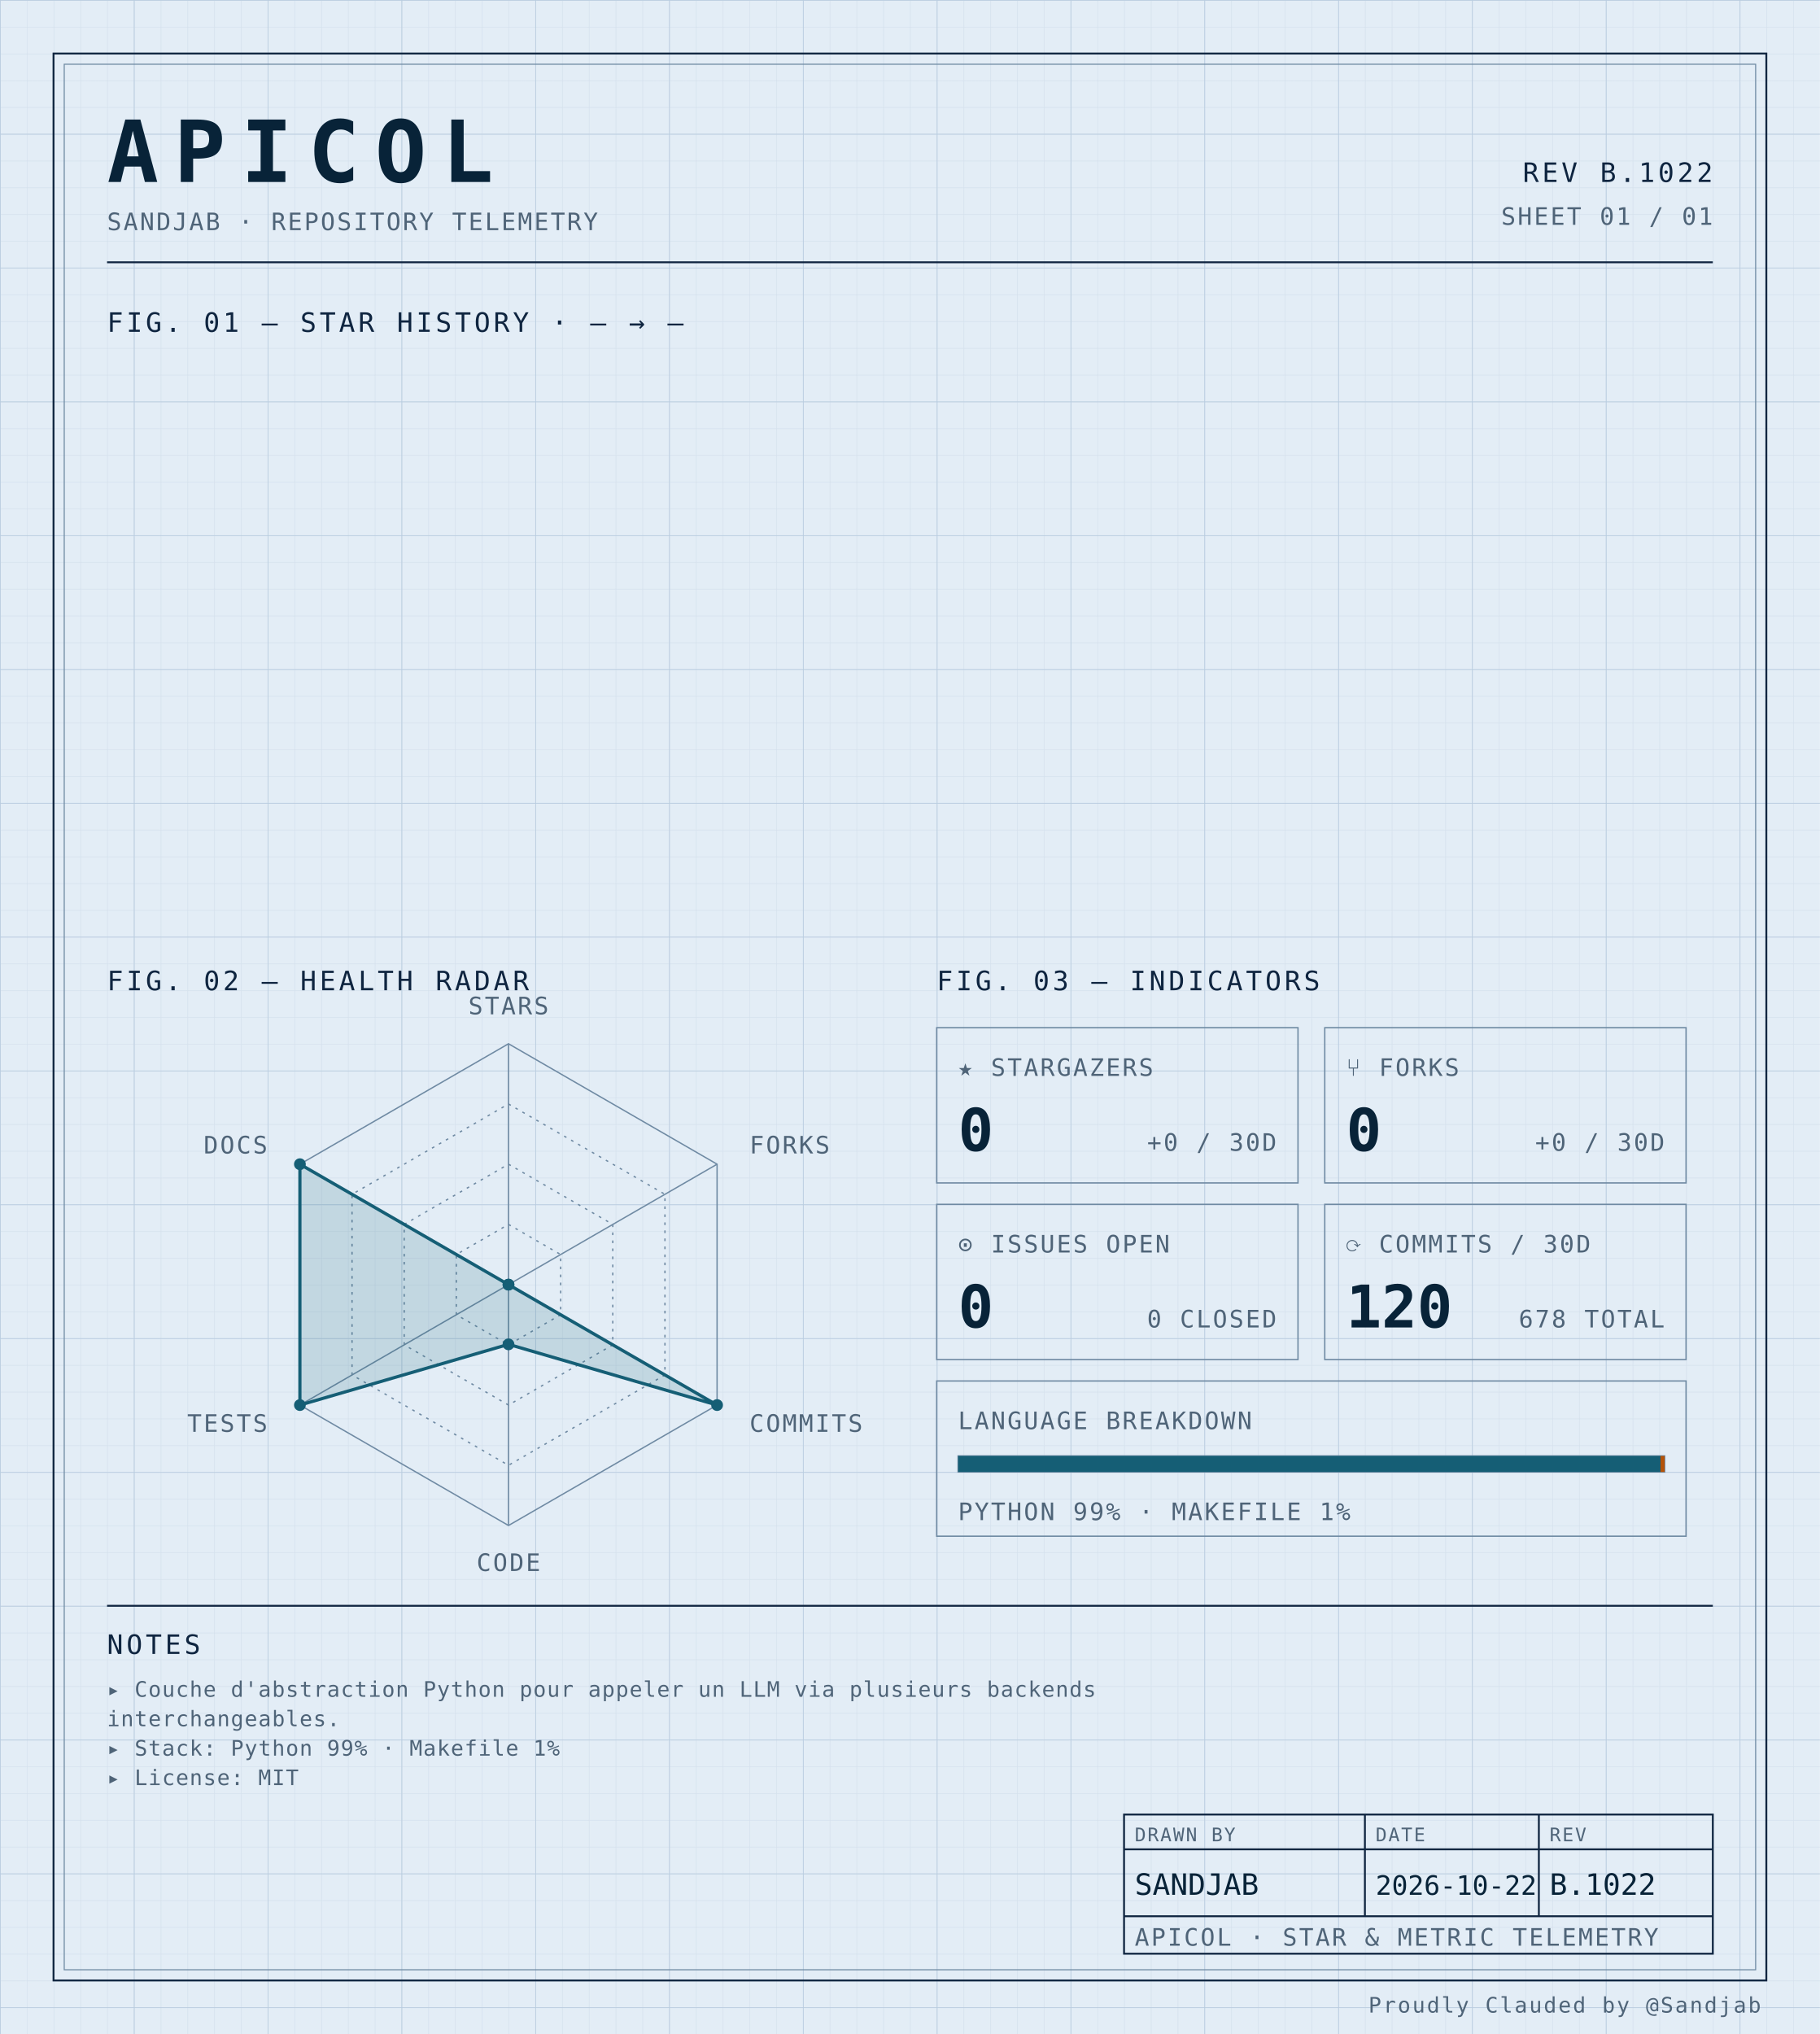
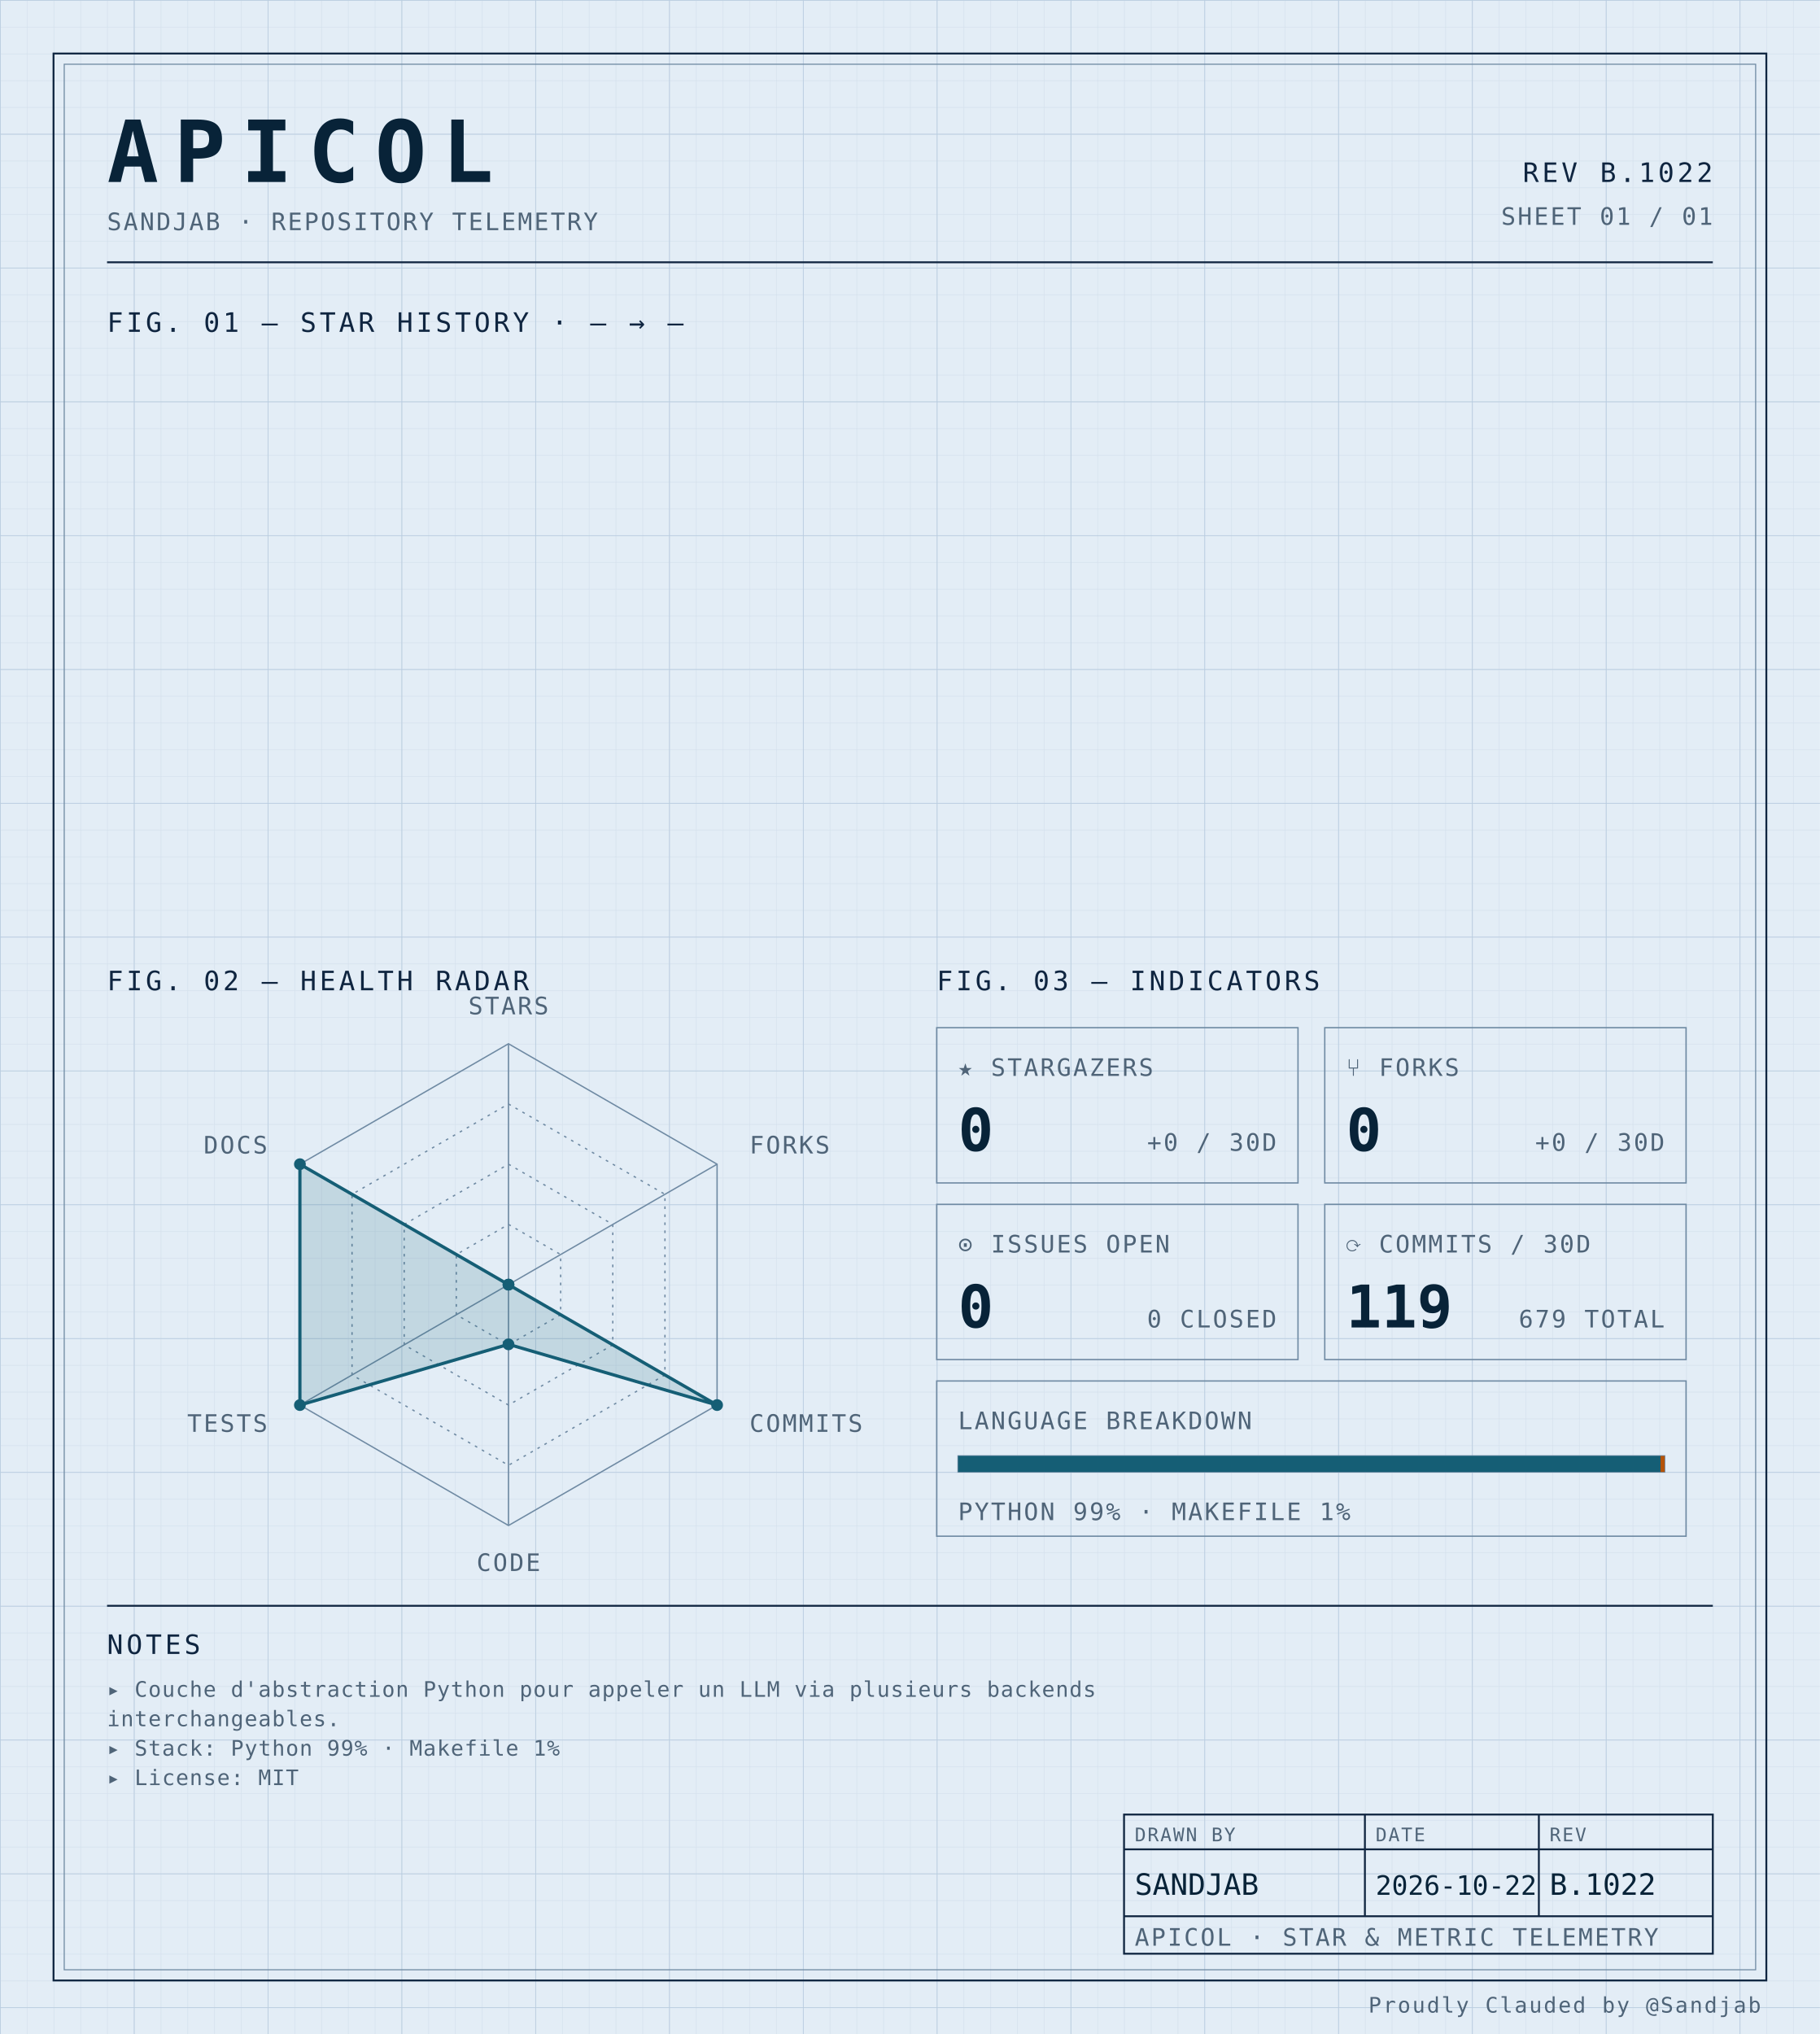
<svg xmlns="http://www.w3.org/2000/svg" width="100%" viewBox="0 0 680 760" role="img">
  <defs>
    <pattern id="grid-fine" width="10" height="10" patternUnits="userSpaceOnUse">
      <path d="M10 0H0V10" fill="none" stroke="#d4e0ec" stroke-width="0.4" />
    </pattern>
    <pattern id="grid-major" width="50" height="50" patternUnits="userSpaceOnUse">
      <path d="M50 0H0V50" fill="none" stroke="#b8cce0" stroke-width="0.5" />
    </pattern>
  </defs>
  <rect x="0" y="0" width="680" height="760" fill="#e3edf6" />
  <rect x="0" y="0" width="680" height="760" fill="url(#grid-fine)" />
  <rect x="0" y="0" width="680" height="760" fill="url(#grid-major)" />
  <rect x="20" y="20" width="640" height="720" fill="none" stroke="#0f2540" stroke-width="0.7" />
  <rect x="24" y="24" width="632" height="712" fill="none" stroke="#6f8aa3" stroke-width="0.4" />
  <text x="40" y="68" font-family="ui-monospace, 'SF Mono', 'JetBrains Mono', 'Cascadia Code', Consolas, monospace" font-size="32" font-weight="700" fill="#082338" text-anchor="start" letter-spacing="0.18em">APICOL</text>
  <text x="40" y="86" font-family="ui-monospace, 'SF Mono', 'JetBrains Mono', 'Cascadia Code', Consolas, monospace" font-size="9" font-weight="400" fill="#4f6478" text-anchor="start" letter-spacing="0.08em">SANDJAB · REPOSITORY TELEMETRY</text>
  <text x="640" y="68" font-family="ui-monospace, 'SF Mono', 'JetBrains Mono', 'Cascadia Code', Consolas, monospace" font-size="10" font-weight="400" fill="#0f2540" text-anchor="end" letter-spacing="0.12em">REV B.1022</text>
  <text x="640" y="84" font-family="ui-monospace, 'SF Mono', 'JetBrains Mono', 'Cascadia Code', Consolas, monospace" font-size="9" font-weight="400" fill="#4f6478" text-anchor="end" letter-spacing="0.08em">SHEET 01 / 01</text>
  <line x1="40" y1="98" x2="640" y2="98" stroke="#0f2540" stroke-width="0.7" />
  <text x="40" y="124" font-family="ui-monospace, 'SF Mono', 'JetBrains Mono', 'Cascadia Code', Consolas, monospace" font-size="10" font-weight="400" fill="#0f2540" text-anchor="start" letter-spacing="0.12em">FIG. 01 — STAR HISTORY · — → —</text>
  <text x="40" y="370" font-family="ui-monospace, 'SF Mono', 'JetBrains Mono', 'Cascadia Code', Consolas, monospace" font-size="10" font-weight="400" fill="#0f2540" text-anchor="start" letter-spacing="0.12em">FIG. 02 — HEALTH RADAR</text>
  <g transform="translate(190 480)">
    <polygon points="0.00,-90.00 77.94,-45.00 77.94,45.00 0.00,90.00 -77.94,45.00 -77.94,-45.00" fill="none" stroke="#6f8aa3" stroke-width="0.5" />
    <polygon points="0.00,-67.50 58.46,-33.75 58.46,33.75 0.00,67.50 -58.46,33.75 -58.46,-33.75" fill="none" stroke="#6f8aa3" stroke-width="0.5" stroke-dasharray="1,2" />
    <polygon points="0.00,-45.00 38.97,-22.50 38.97,22.50 0.00,45.00 -38.97,22.50 -38.97,-22.50" fill="none" stroke="#6f8aa3" stroke-width="0.5" stroke-dasharray="1,2" />
    <polygon points="0.00,-22.50 19.49,-11.25 19.49,11.25 0.00,22.50 -19.49,11.25 -19.49,-11.25" fill="none" stroke="#6f8aa3" stroke-width="0.5" stroke-dasharray="1,2" />
    <line x1="0" y1="0" x2="0.00" y2="-90.00" stroke="#6f8aa3" stroke-width="0.5" />
    <line x1="0" y1="0" x2="77.94" y2="-45.00" stroke="#6f8aa3" stroke-width="0.5" />
    <line x1="0" y1="0" x2="77.94" y2="45.00" stroke="#6f8aa3" stroke-width="0.5" />
    <line x1="0" y1="0" x2="0.00" y2="90.00" stroke="#6f8aa3" stroke-width="0.5" />
    <line x1="0" y1="0" x2="-77.94" y2="45.00" stroke="#6f8aa3" stroke-width="0.5" />
    <line x1="0" y1="0" x2="-77.94" y2="-45.00" stroke="#6f8aa3" stroke-width="0.5" />
    <polygon points="0.00,0.00 0.00,0.00 77.94,45.00 0.00,22.31 -77.94,45.00 -77.94,-45.00" fill="#155e75" fill-opacity="0.16" stroke="#155e75" stroke-width="1.2" />
    <circle cx="0.00" cy="0.00" r="2.2" fill="#155e75" />
    <circle cx="0.00" cy="0.00" r="2.2" fill="#155e75" />
    <circle cx="77.94" cy="45.00" r="2.2" fill="#155e75" />
    <circle cx="0.00" cy="22.31" r="2.2" fill="#155e75" />
    <circle cx="-77.94" cy="45.00" r="2.2" fill="#155e75" />
    <circle cx="-77.94" cy="-45.00" r="2.2" fill="#155e75" />
    <text x="6.3681633555662356e-15" y="-101" font-family="ui-monospace, 'SF Mono', 'JetBrains Mono', 'Cascadia Code', Consolas, monospace" font-size="9" font-weight="400" fill="#4f6478" text-anchor="middle" letter-spacing="0.08em">STARS</text>
    <text x="90.067" y="-49" font-family="ui-monospace, 'SF Mono', 'JetBrains Mono', 'Cascadia Code', Consolas, monospace" font-size="9" font-weight="400" fill="#4f6478" text-anchor="start" letter-spacing="0.08em">FORKS</text>
    <text x="90.067" y="55" font-family="ui-monospace, 'SF Mono', 'JetBrains Mono', 'Cascadia Code', Consolas, monospace" font-size="9" font-weight="400" fill="#4f6478" text-anchor="start" letter-spacing="0.08em">COMMITS</text>
    <text x="6.3681633555662356e-15" y="107" font-family="ui-monospace, 'SF Mono', 'JetBrains Mono', 'Cascadia Code', Consolas, monospace" font-size="9" font-weight="400" fill="#4f6478" text-anchor="middle" letter-spacing="0.08em">CODE</text>
    <text x="-90.067" y="55" font-family="ui-monospace, 'SF Mono', 'JetBrains Mono', 'Cascadia Code', Consolas, monospace" font-size="9" font-weight="400" fill="#4f6478" text-anchor="end" letter-spacing="0.08em">TESTS</text>
    <text x="-90.067" y="-49" font-family="ui-monospace, 'SF Mono', 'JetBrains Mono', 'Cascadia Code', Consolas, monospace" font-size="9" font-weight="400" fill="#4f6478" text-anchor="end" letter-spacing="0.08em">DOCS</text>
  </g>
  <text x="350" y="370" font-family="ui-monospace, 'SF Mono', 'JetBrains Mono', 'Cascadia Code', Consolas, monospace" font-size="10" font-weight="400" fill="#0f2540" text-anchor="start" letter-spacing="0.12em">FIG. 03 — INDICATORS</text>
  <rect x="350" y="384" width="135" height="58" fill="none" stroke="#6f8aa3" stroke-width="0.5" />
  <text x="358" y="402" font-family="ui-monospace, 'SF Mono', 'JetBrains Mono', 'Cascadia Code', Consolas, monospace" font-size="9" font-weight="400" fill="#4f6478" text-anchor="start" letter-spacing="0.08em">★ STARGAZERS</text>
  <text x="358" y="430" font-family="ui-monospace, 'SF Mono', 'JetBrains Mono', 'Cascadia Code', Consolas, monospace" font-size="22" font-weight="700" fill="#082338" text-anchor="start" letter-spacing="normal">0</text>
  <text x="477" y="430" font-family="ui-monospace, 'SF Mono', 'JetBrains Mono', 'Cascadia Code', Consolas, monospace" font-size="9" font-weight="400" fill="#4f6478" text-anchor="end" letter-spacing="0.08em">+0 / 30D</text>
  <rect x="495" y="384" width="135" height="58" fill="none" stroke="#6f8aa3" stroke-width="0.5" />
  <text x="503" y="402" font-family="ui-monospace, 'SF Mono', 'JetBrains Mono', 'Cascadia Code', Consolas, monospace" font-size="9" font-weight="400" fill="#4f6478" text-anchor="start" letter-spacing="0.08em">⑂ FORKS</text>
  <text x="503" y="430" font-family="ui-monospace, 'SF Mono', 'JetBrains Mono', 'Cascadia Code', Consolas, monospace" font-size="22" font-weight="700" fill="#082338" text-anchor="start" letter-spacing="normal">0</text>
  <text x="622" y="430" font-family="ui-monospace, 'SF Mono', 'JetBrains Mono', 'Cascadia Code', Consolas, monospace" font-size="9" font-weight="400" fill="#4f6478" text-anchor="end" letter-spacing="0.08em">+0 / 30D</text>
  <rect x="350" y="450" width="135" height="58" fill="none" stroke="#6f8aa3" stroke-width="0.5" />
  <text x="358" y="468" font-family="ui-monospace, 'SF Mono', 'JetBrains Mono', 'Cascadia Code', Consolas, monospace" font-size="9" font-weight="400" fill="#4f6478" text-anchor="start" letter-spacing="0.08em">⊙ ISSUES OPEN</text>
  <text x="358" y="496" font-family="ui-monospace, 'SF Mono', 'JetBrains Mono', 'Cascadia Code', Consolas, monospace" font-size="22" font-weight="700" fill="#082338" text-anchor="start" letter-spacing="normal">0</text>
  <text x="477" y="496" font-family="ui-monospace, 'SF Mono', 'JetBrains Mono', 'Cascadia Code', Consolas, monospace" font-size="9" font-weight="400" fill="#4f6478" text-anchor="end" letter-spacing="0.08em">0 CLOSED</text>
  <rect x="495" y="450" width="135" height="58" fill="none" stroke="#6f8aa3" stroke-width="0.5" />
  <text x="503" y="468" font-family="ui-monospace, 'SF Mono', 'JetBrains Mono', 'Cascadia Code', Consolas, monospace" font-size="9" font-weight="400" fill="#4f6478" text-anchor="start" letter-spacing="0.08em">⟳ COMMITS / 30D</text>
-   <text x="503" y="496" font-family="ui-monospace, 'SF Mono', 'JetBrains Mono', 'Cascadia Code', Consolas, monospace" font-size="22" font-weight="700" fill="#082338" text-anchor="start" letter-spacing="normal">120</text>
-   <text x="622" y="496" font-family="ui-monospace, 'SF Mono', 'JetBrains Mono', 'Cascadia Code', Consolas, monospace" font-size="9" font-weight="400" fill="#4f6478" text-anchor="end" letter-spacing="0.08em">678 TOTAL</text>
+   <text x="503" y="496" font-family="ui-monospace, 'SF Mono', 'JetBrains Mono', 'Cascadia Code', Consolas, monospace" font-size="22" font-weight="700" fill="#082338" text-anchor="start" letter-spacing="normal">119</text>
+   <text x="622" y="496" font-family="ui-monospace, 'SF Mono', 'JetBrains Mono', 'Cascadia Code', Consolas, monospace" font-size="9" font-weight="400" fill="#4f6478" text-anchor="end" letter-spacing="0.08em">679 TOTAL</text>
  <rect x="350" y="516" width="280" height="58" fill="none" stroke="#6f8aa3" stroke-width="0.5" />
  <text x="358" y="534" font-family="ui-monospace, 'SF Mono', 'JetBrains Mono', 'Cascadia Code', Consolas, monospace" font-size="9" font-weight="400" fill="#4f6478" text-anchor="start" letter-spacing="0.08em">LANGUAGE BREAKDOWN</text>
  <rect x="358" y="544" width="264" height="6" fill="none" stroke="#6f8aa3" stroke-width="0.5" />
  <rect x="358" y="544" width="262.46" height="6" fill="#155e75" />
  <rect x="620.456" y="544" width="1.54" height="6" fill="#b45309" />
  <text x="358" y="568" font-family="ui-monospace, 'SF Mono', 'JetBrains Mono', 'Cascadia Code', Consolas, monospace" font-size="9" font-weight="400" fill="#4f6478" text-anchor="start" letter-spacing="0.08em">PYTHON 99% · MAKEFILE 1%</text>
  <line x1="40" y1="600" x2="640" y2="600" stroke="#0f2540" stroke-width="0.7" />
  <text x="40" y="618" font-family="ui-monospace, 'SF Mono', 'JetBrains Mono', 'Cascadia Code', Consolas, monospace" font-size="10" font-weight="400" fill="#0f2540" text-anchor="start" letter-spacing="0.12em">NOTES</text>
  <text x="40" y="634" font-family="ui-monospace, 'SF Mono', 'JetBrains Mono', 'Cascadia Code', Consolas, monospace" font-size="8" font-weight="400" fill="#4f6478" text-anchor="start" letter-spacing="0.04em">▸ Couche d'abstraction Python pour appeler un LLM via plusieurs backends</text>
  <text x="40" y="645" font-family="ui-monospace, 'SF Mono', 'JetBrains Mono', 'Cascadia Code', Consolas, monospace" font-size="8" font-weight="400" fill="#4f6478" text-anchor="start" letter-spacing="0.04em">  interchangeables.</text>
  <text x="40" y="656" font-family="ui-monospace, 'SF Mono', 'JetBrains Mono', 'Cascadia Code', Consolas, monospace" font-size="8" font-weight="400" fill="#4f6478" text-anchor="start" letter-spacing="0.04em">▸ Stack: Python 99% · Makefile 1%</text>
  <text x="40" y="667" font-family="ui-monospace, 'SF Mono', 'JetBrains Mono', 'Cascadia Code', Consolas, monospace" font-size="8" font-weight="400" fill="#4f6478" text-anchor="start" letter-spacing="0.04em">▸ License: MIT</text>
  <rect x="420" y="678" width="220" height="52" fill="none" stroke="#0f2540" stroke-width="0.7" />
  <line x1="420" y1="691" x2="640" y2="691" stroke="#0f2540" stroke-width="0.7" />
  <line x1="420" y1="716" x2="640" y2="716" stroke="#0f2540" stroke-width="0.7" />
  <line x1="510" y1="678" x2="510" y2="716" stroke="#0f2540" stroke-width="0.7" />
  <line x1="575" y1="678" x2="575" y2="716" stroke="#0f2540" stroke-width="0.7" />
  <text x="424" y="688" font-family="ui-monospace, 'SF Mono', 'JetBrains Mono', 'Cascadia Code', Consolas, monospace" font-size="7" font-weight="400" fill="#4f6478" text-anchor="start" letter-spacing="0.08em">DRAWN BY</text>
  <text x="514" y="688" font-family="ui-monospace, 'SF Mono', 'JetBrains Mono', 'Cascadia Code', Consolas, monospace" font-size="7" font-weight="400" fill="#4f6478" text-anchor="start" letter-spacing="0.08em">DATE</text>
  <text x="579" y="688" font-family="ui-monospace, 'SF Mono', 'JetBrains Mono', 'Cascadia Code', Consolas, monospace" font-size="7" font-weight="400" fill="#4f6478" text-anchor="start" letter-spacing="0.08em">REV</text>
  <text x="424" y="708" font-family="ui-monospace, 'SF Mono', 'JetBrains Mono', 'Cascadia Code', Consolas, monospace" font-size="11" font-weight="400" fill="#082338" text-anchor="start" letter-spacing="normal">SANDJAB</text>
  <text x="514" y="708" font-family="ui-monospace, 'SF Mono', 'JetBrains Mono', 'Cascadia Code', Consolas, monospace" font-size="10" font-weight="400" fill="#082338" text-anchor="start" letter-spacing="normal">2026-10-22</text>
  <text x="579" y="708" font-family="ui-monospace, 'SF Mono', 'JetBrains Mono', 'Cascadia Code', Consolas, monospace" font-size="11" font-weight="400" fill="#082338" text-anchor="start" letter-spacing="normal">B.1022</text>
  <text x="424" y="727" font-family="ui-monospace, 'SF Mono', 'JetBrains Mono', 'Cascadia Code', Consolas, monospace" font-size="9" font-weight="400" fill="#4f6478" text-anchor="start" letter-spacing="0.08em">APICOL · STAR &amp; METRIC TELEMETRY</text>
  <text x="658" y="752" font-family="ui-monospace, 'SF Mono', 'JetBrains Mono', 'Cascadia Code', Consolas, monospace" font-size="8" font-weight="400" fill="#4f6478" text-anchor="end" letter-spacing="0.08em">Proudly Clauded by @Sandjab</text>
</svg>
